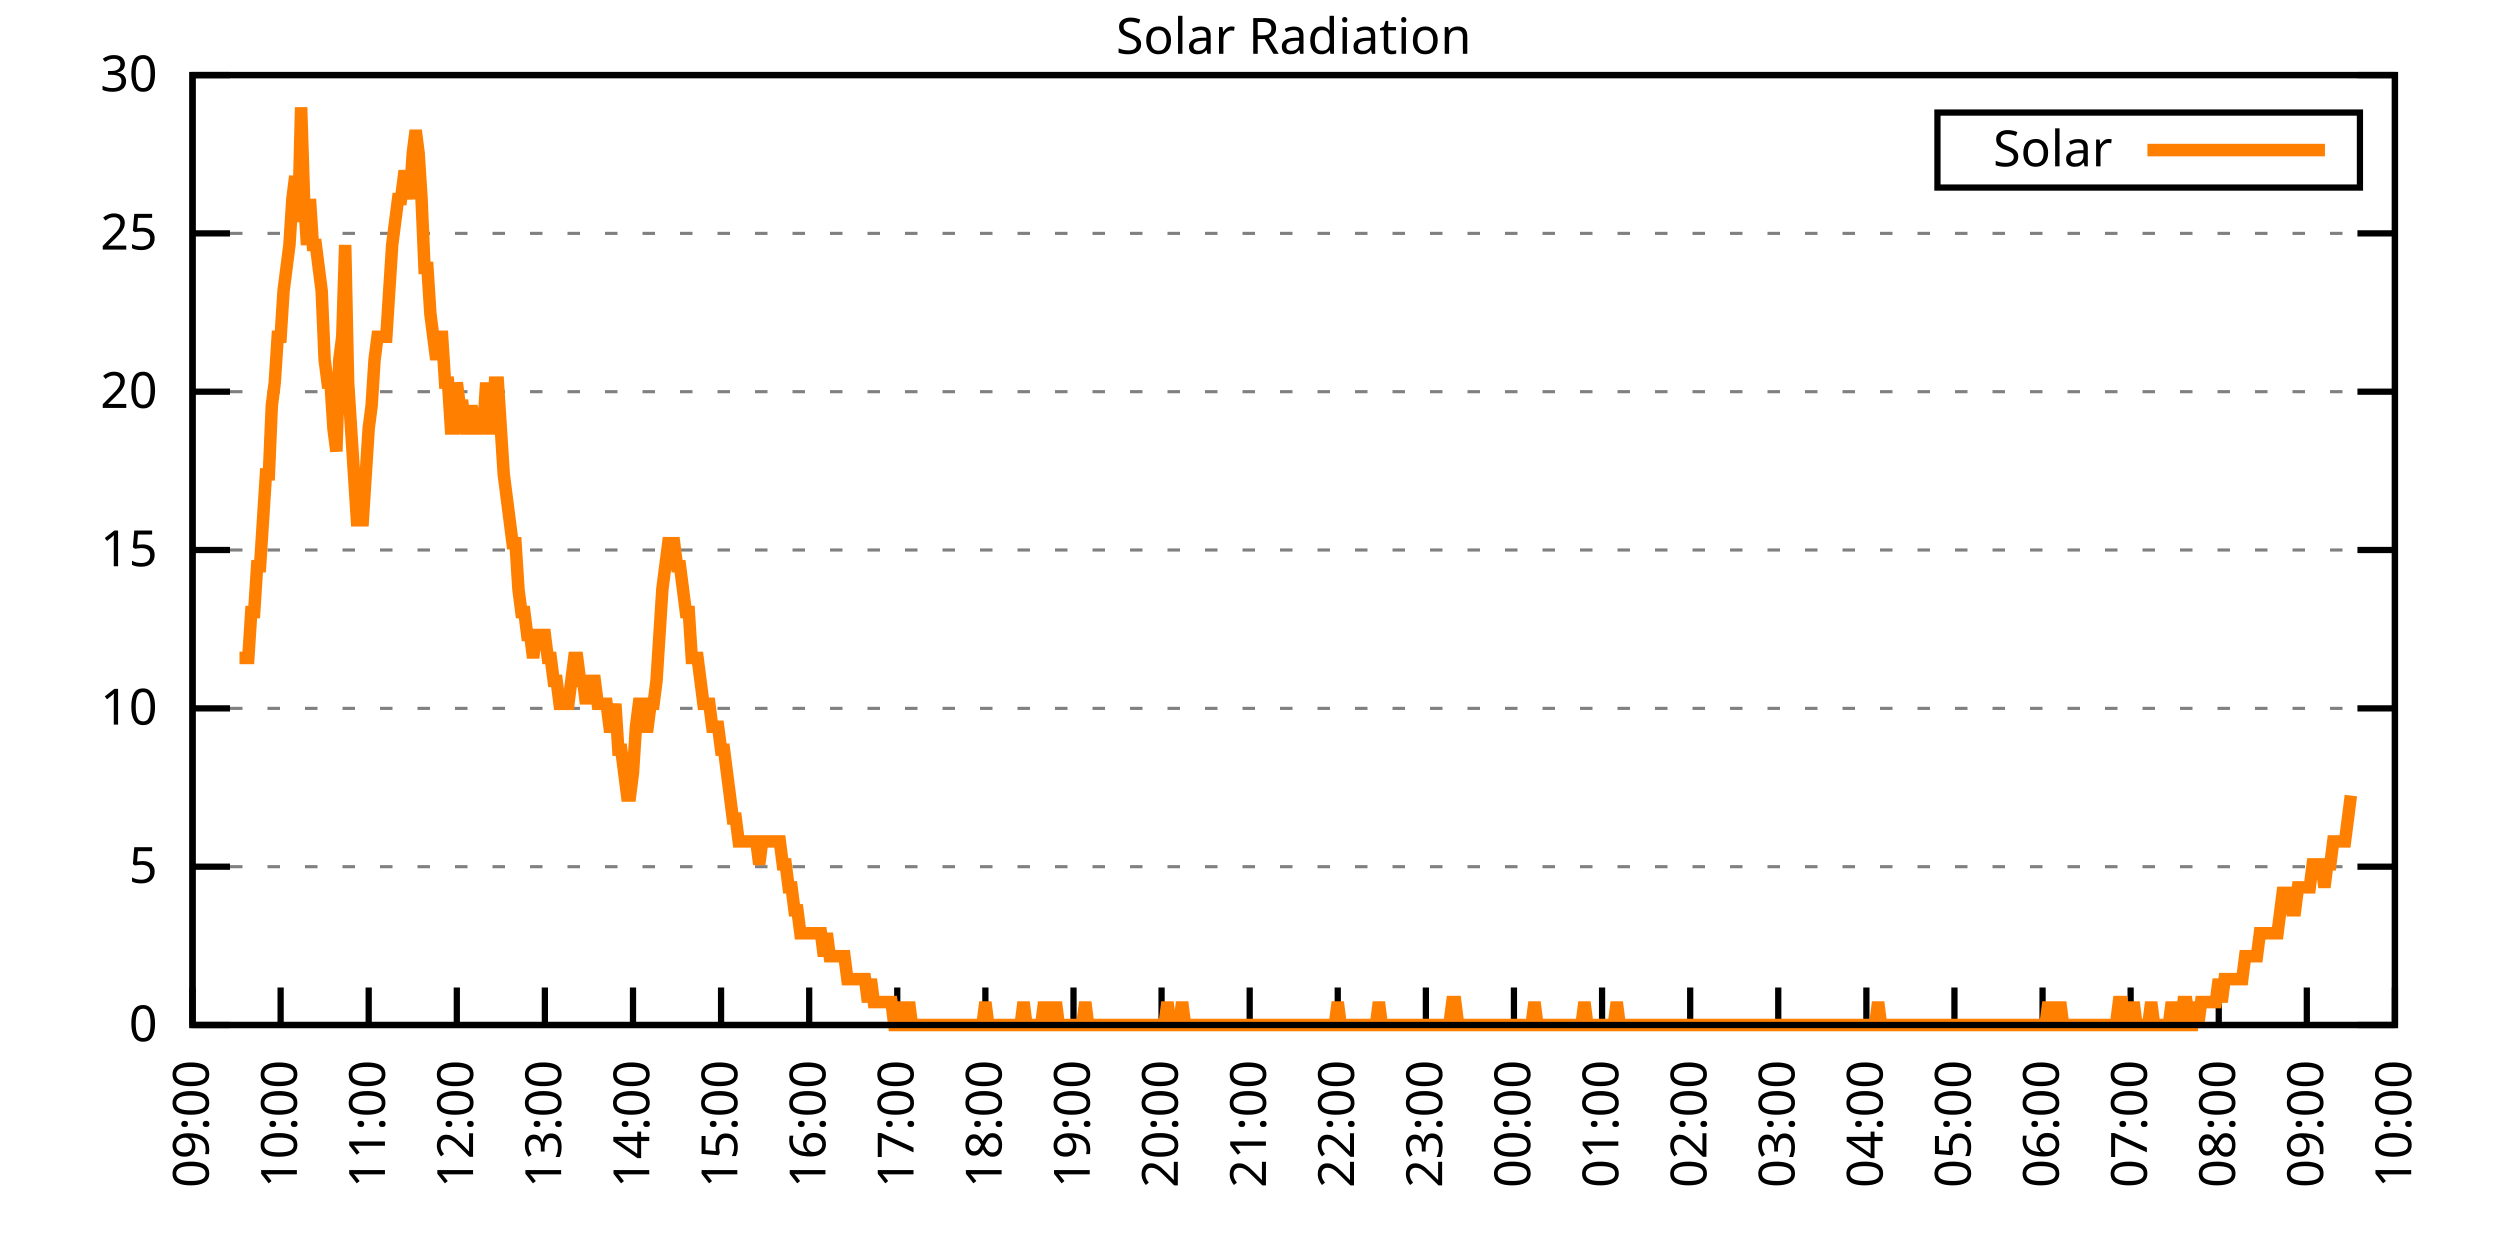
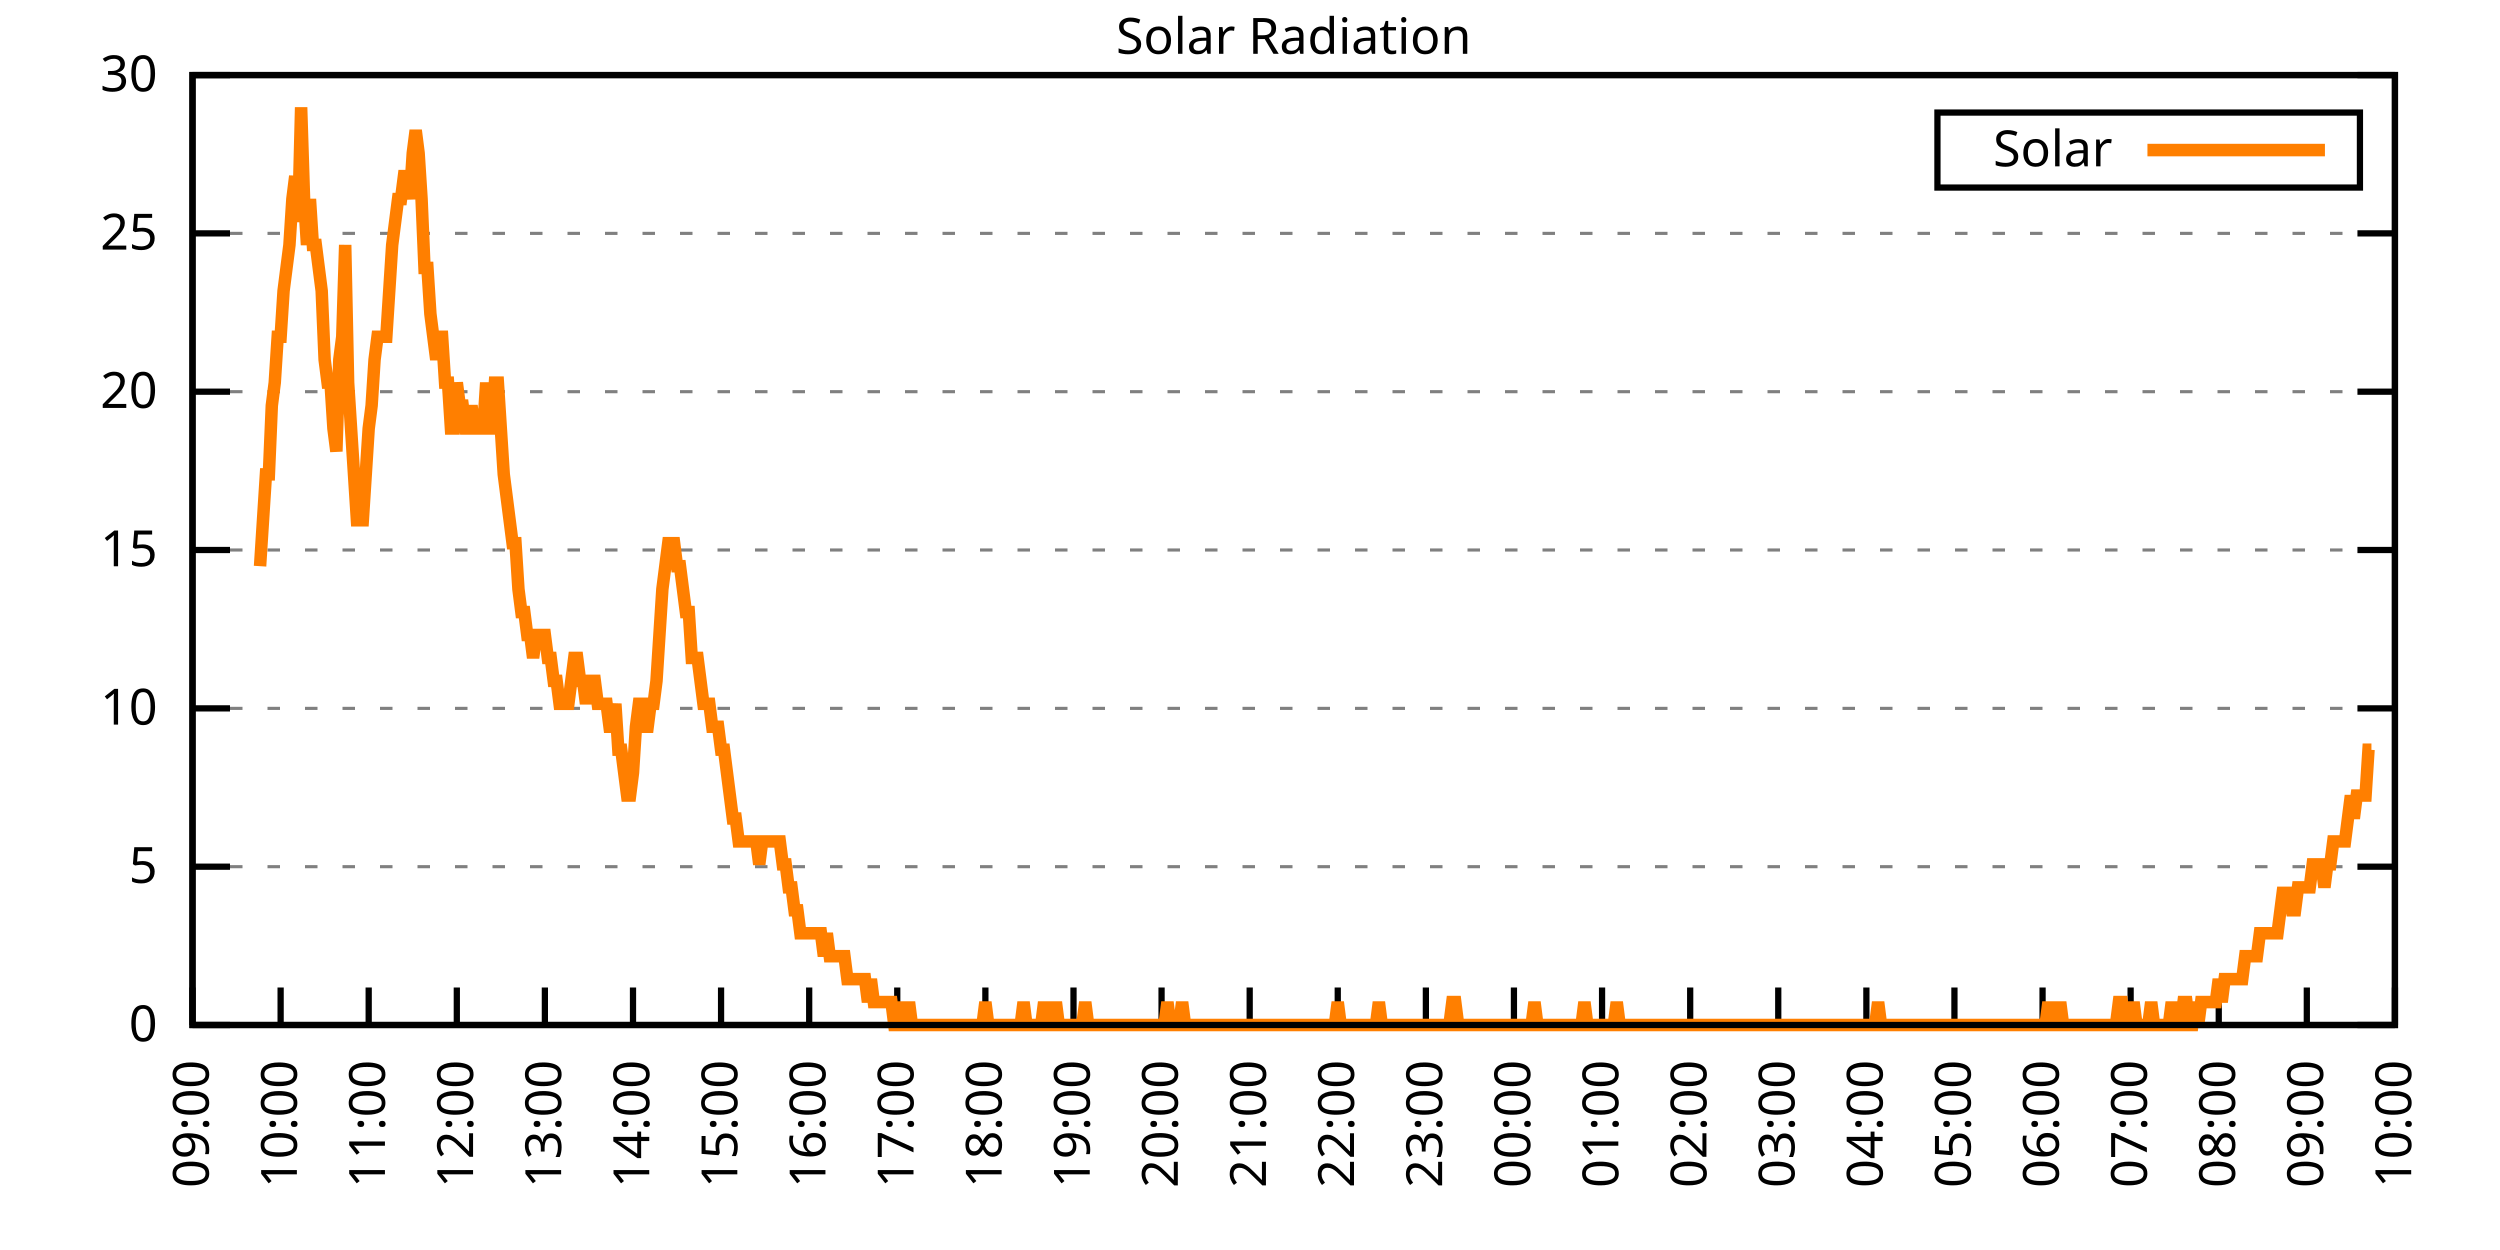
<svg xmlns="http://www.w3.org/2000/svg" xmlns:xlink="http://www.w3.org/1999/xlink" width="400" height="200" viewBox="0 0 400 200">
  <g id="gnuplot_canvas">
    <rect x="0" y="0" width="400" height="200" fill="none" />
    <defs>
      <circle id="gpDot" r="0.5" stroke-width="0.5" stroke="currentColor" />
      <path id="gpPt0" stroke-width="0.333" stroke="currentColor" d="M-1,0 h2 M0,-1 v2" />
      <path id="gpPt1" stroke-width="0.333" stroke="currentColor" d="M-1,-1 L1,1 M1,-1 L-1,1" />
      <path id="gpPt2" stroke-width="0.333" stroke="currentColor" d="M-1,0 L1,0 M0,-1 L0,1 M-1,-1 L1,1 M-1,1 L1,-1" />
      <rect id="gpPt3" stroke-width="0.333" stroke="currentColor" x="-1" y="-1" width="2" height="2" />
      <rect id="gpPt4" stroke-width="0.333" stroke="currentColor" fill="currentColor" x="-1" y="-1" width="2" height="2" />
      <circle id="gpPt5" stroke-width="0.333" stroke="currentColor" cx="0" cy="0" r="1" />
      <use xlink:href="#gpPt5" id="gpPt6" fill="currentColor" stroke="none" />
      <path id="gpPt7" stroke-width="0.333" stroke="currentColor" d="M0,-1.33 L-1.33,0.67 L1.33,0.67 z" />
      <use xlink:href="#gpPt7" id="gpPt8" fill="currentColor" stroke="none" />
      <use xlink:href="#gpPt7" id="gpPt9" stroke="currentColor" transform="rotate(180)" />
      <use xlink:href="#gpPt9" id="gpPt10" fill="currentColor" stroke="none" />
      <use xlink:href="#gpPt3" id="gpPt11" stroke="currentColor" transform="rotate(45)" />
      <use xlink:href="#gpPt11" id="gpPt12" fill="currentColor" stroke="none" />
      <path id="gpPt13" stroke-width="0.333" stroke="currentColor" d="M0,1.330 L1.265,0.411 L0.782,-1.067 L-0.782,-1.076 L-1.265,0.411 z" />
      <use xlink:href="#gpPt13" id="gpPt14" fill="currentColor" stroke="none" />
      <filter id="textbox" filterUnits="objectBoundingBox" x="0" y="0" height="1" width="1">
        <feFlood flood-color="white" flood-opacity="1" result="bgnd" />
        <feComposite in="SourceGraphic" in2="bgnd" operator="atop" />
      </filter>
      <filter id="greybox" filterUnits="objectBoundingBox" x="0" y="0" height="1" width="1">
        <feFlood flood-color="lightgrey" flood-opacity="1" result="grey" />
        <feComposite in="SourceGraphic" in2="grey" operator="atop" />
      </filter>
    </defs>
    <g fill="none" color="white" stroke="currentColor" stroke-width="1.00" stroke-linecap="butt" stroke-linejoin="miter">
</g>
    <g fill="none" color="black" stroke="currentColor" stroke-width="1.00" stroke-linecap="butt" stroke-linejoin="miter">
      <g stroke="none" shape-rendering="crispEdges">
        <polygon fill="rgb(255, 255, 255)" points="30.80,164.00 383.18,164.00 383.18,12.02 30.80,12.02 " />
      </g>
    </g>
    <g fill="none" color="black" stroke="currentColor" stroke-width="1.00" stroke-linecap="butt" stroke-linejoin="miter">
</g>
    <g fill="none" color="black" stroke="black" stroke-width="0.50" stroke-linecap="butt" stroke-linejoin="miter">
</g>
    <g fill="none" color="gray" stroke="currentColor" stroke-width="0.50" stroke-linecap="butt" stroke-linejoin="miter">
      <path stroke="gray" stroke-dasharray="2,4" class="gridline" d="M30.80,164.00 L383.19,164.00  " />
    </g>
    <g fill="none" color="gray" stroke="gray" stroke-width="1.00" stroke-linecap="butt" stroke-linejoin="miter">
</g>
    <g fill="none" color="black" stroke="currentColor" stroke-width="1.00" stroke-linecap="butt" stroke-linejoin="miter">
      <path stroke="black" d="M30.80,164.00 L36.80,164.00 M383.19,164.00 L377.19,164.00  " />
      <g transform="translate(25.20,166.60)" stroke="none" fill="black" font-family="Sans" font-size="8.00" text-anchor="end">
        <text>
          <tspan font-family="Sans"> 0</tspan>
        </text>
      </g>
    </g>
    <g fill="none" color="black" stroke="currentColor" stroke-width="1.00" stroke-linecap="butt" stroke-linejoin="miter">
</g>
    <g fill="none" color="black" stroke="black" stroke-width="0.50" stroke-linecap="butt" stroke-linejoin="miter">
</g>
    <g fill="none" color="gray" stroke="currentColor" stroke-width="0.50" stroke-linecap="butt" stroke-linejoin="miter">
      <path stroke="gray" stroke-dasharray="2,4" class="gridline" d="M30.80,138.67 L383.19,138.67  " />
    </g>
    <g fill="none" color="gray" stroke="gray" stroke-width="1.00" stroke-linecap="butt" stroke-linejoin="miter">
</g>
    <g fill="none" color="black" stroke="currentColor" stroke-width="1.00" stroke-linecap="butt" stroke-linejoin="miter">
      <path stroke="black" d="M30.80,138.67 L36.80,138.67 M383.19,138.67 L377.19,138.67  " />
      <g transform="translate(25.20,141.27)" stroke="none" fill="black" font-family="Sans" font-size="8.00" text-anchor="end">
        <text>
          <tspan font-family="Sans"> 5</tspan>
        </text>
      </g>
    </g>
    <g fill="none" color="black" stroke="currentColor" stroke-width="1.00" stroke-linecap="butt" stroke-linejoin="miter">
</g>
    <g fill="none" color="black" stroke="black" stroke-width="0.50" stroke-linecap="butt" stroke-linejoin="miter">
</g>
    <g fill="none" color="gray" stroke="currentColor" stroke-width="0.50" stroke-linecap="butt" stroke-linejoin="miter">
      <path stroke="gray" stroke-dasharray="2,4" class="gridline" d="M30.80,113.34 L383.19,113.34  " />
    </g>
    <g fill="none" color="gray" stroke="gray" stroke-width="1.00" stroke-linecap="butt" stroke-linejoin="miter">
</g>
    <g fill="none" color="black" stroke="currentColor" stroke-width="1.00" stroke-linecap="butt" stroke-linejoin="miter">
      <path stroke="black" d="M30.80,113.34 L36.80,113.34 M383.19,113.34 L377.19,113.34  " />
      <g transform="translate(25.20,115.94)" stroke="none" fill="black" font-family="Sans" font-size="8.00" text-anchor="end">
        <text>
          <tspan font-family="Sans"> 10</tspan>
        </text>
      </g>
    </g>
    <g fill="none" color="black" stroke="currentColor" stroke-width="1.00" stroke-linecap="butt" stroke-linejoin="miter">
</g>
    <g fill="none" color="black" stroke="black" stroke-width="0.50" stroke-linecap="butt" stroke-linejoin="miter">
</g>
    <g fill="none" color="gray" stroke="currentColor" stroke-width="0.50" stroke-linecap="butt" stroke-linejoin="miter">
      <path stroke="gray" stroke-dasharray="2,4" class="gridline" d="M30.80,88.00 L383.19,88.00  " />
    </g>
    <g fill="none" color="gray" stroke="gray" stroke-width="1.00" stroke-linecap="butt" stroke-linejoin="miter">
</g>
    <g fill="none" color="black" stroke="currentColor" stroke-width="1.00" stroke-linecap="butt" stroke-linejoin="miter">
      <path stroke="black" d="M30.80,88.00 L36.80,88.00 M383.19,88.00 L377.19,88.00  " />
      <g transform="translate(25.20,90.60)" stroke="none" fill="black" font-family="Sans" font-size="8.00" text-anchor="end">
        <text>
          <tspan font-family="Sans"> 15</tspan>
        </text>
      </g>
    </g>
    <g fill="none" color="black" stroke="currentColor" stroke-width="1.00" stroke-linecap="butt" stroke-linejoin="miter">
</g>
    <g fill="none" color="black" stroke="black" stroke-width="0.50" stroke-linecap="butt" stroke-linejoin="miter">
</g>
    <g fill="none" color="gray" stroke="currentColor" stroke-width="0.50" stroke-linecap="butt" stroke-linejoin="miter">
      <path stroke="gray" stroke-dasharray="2,4" class="gridline" d="M30.80,62.67 L383.19,62.67  " />
    </g>
    <g fill="none" color="gray" stroke="gray" stroke-width="1.00" stroke-linecap="butt" stroke-linejoin="miter">
</g>
    <g fill="none" color="black" stroke="currentColor" stroke-width="1.00" stroke-linecap="butt" stroke-linejoin="miter">
      <path stroke="black" d="M30.80,62.67 L36.80,62.67 M383.19,62.67 L377.19,62.67  " />
      <g transform="translate(25.20,65.27)" stroke="none" fill="black" font-family="Sans" font-size="8.00" text-anchor="end">
        <text>
          <tspan font-family="Sans"> 20</tspan>
        </text>
      </g>
    </g>
    <g fill="none" color="black" stroke="currentColor" stroke-width="1.00" stroke-linecap="butt" stroke-linejoin="miter">
</g>
    <g fill="none" color="black" stroke="black" stroke-width="0.50" stroke-linecap="butt" stroke-linejoin="miter">
</g>
    <g fill="none" color="gray" stroke="currentColor" stroke-width="0.50" stroke-linecap="butt" stroke-linejoin="miter">
      <path stroke="gray" stroke-dasharray="2,4" class="gridline" d="M30.80,37.34 L383.19,37.34  " />
    </g>
    <g fill="none" color="gray" stroke="gray" stroke-width="1.00" stroke-linecap="butt" stroke-linejoin="miter">
</g>
    <g fill="none" color="black" stroke="currentColor" stroke-width="1.00" stroke-linecap="butt" stroke-linejoin="miter">
      <path stroke="black" d="M30.80,37.34 L36.80,37.34 M383.19,37.34 L377.19,37.34  " />
      <g transform="translate(25.20,39.94)" stroke="none" fill="black" font-family="Sans" font-size="8.00" text-anchor="end">
        <text>
          <tspan font-family="Sans"> 25</tspan>
        </text>
      </g>
    </g>
    <g fill="none" color="black" stroke="currentColor" stroke-width="1.00" stroke-linecap="butt" stroke-linejoin="miter">
</g>
    <g fill="none" color="black" stroke="black" stroke-width="0.50" stroke-linecap="butt" stroke-linejoin="miter">
</g>
    <g fill="none" color="gray" stroke="currentColor" stroke-width="0.50" stroke-linecap="butt" stroke-linejoin="miter">
      <path stroke="gray" stroke-dasharray="2,4" class="gridline" d="M30.80,12.01 L383.19,12.01  " />
    </g>
    <g fill="none" color="gray" stroke="gray" stroke-width="1.00" stroke-linecap="butt" stroke-linejoin="miter">
</g>
    <g fill="none" color="black" stroke="currentColor" stroke-width="1.00" stroke-linecap="butt" stroke-linejoin="miter">
      <path stroke="black" d="M30.80,12.01 L36.80,12.01 M383.19,12.01 L377.19,12.01  " />
      <g transform="translate(25.20,14.61)" stroke="none" fill="black" font-family="Sans" font-size="8.00" text-anchor="end">
        <text>
          <tspan font-family="Sans"> 30</tspan>
        </text>
      </g>
    </g>
    <g fill="none" color="black" stroke="currentColor" stroke-width="1.00" stroke-linecap="butt" stroke-linejoin="miter">
      <path stroke="black" d="M30.80,164.00 L30.80,158.00  " />
      <g transform="translate(33.40,169.60) rotate(270.00)" stroke="none" fill="black" font-family="Sans" font-size="8.00" text-anchor="end">
        <text>
          <tspan font-family="Sans">09:00</tspan>
        </text>
      </g>
    </g>
    <g fill="none" color="black" stroke="currentColor" stroke-width="1.00" stroke-linecap="butt" stroke-linejoin="miter">
      <path stroke="black" d="M44.90,164.00 L44.90,158.00  " />
      <g transform="translate(47.50,169.60) rotate(270.00)" stroke="none" fill="black" font-family="Sans" font-size="8.00" text-anchor="end">
        <text>
          <tspan font-family="Sans">10:00</tspan>
        </text>
      </g>
    </g>
    <g fill="none" color="black" stroke="currentColor" stroke-width="1.00" stroke-linecap="butt" stroke-linejoin="miter">
      <path stroke="black" d="M58.99,164.00 L58.99,158.00  " />
      <g transform="translate(61.59,169.60) rotate(270.00)" stroke="none" fill="black" font-family="Sans" font-size="8.00" text-anchor="end">
        <text>
          <tspan font-family="Sans">11:00</tspan>
        </text>
      </g>
    </g>
    <g fill="none" color="black" stroke="currentColor" stroke-width="1.00" stroke-linecap="butt" stroke-linejoin="miter">
      <path stroke="black" d="M73.09,164.00 L73.09,158.00  " />
      <g transform="translate(75.69,169.60) rotate(270.00)" stroke="none" fill="black" font-family="Sans" font-size="8.00" text-anchor="end">
        <text>
          <tspan font-family="Sans">12:00</tspan>
        </text>
      </g>
    </g>
    <g fill="none" color="black" stroke="currentColor" stroke-width="1.00" stroke-linecap="butt" stroke-linejoin="miter">
      <path stroke="black" d="M87.18,164.00 L87.18,158.00  " />
      <g transform="translate(89.78,169.60) rotate(270.00)" stroke="none" fill="black" font-family="Sans" font-size="8.00" text-anchor="end">
        <text>
          <tspan font-family="Sans">13:00</tspan>
        </text>
      </g>
    </g>
    <g fill="none" color="black" stroke="currentColor" stroke-width="1.00" stroke-linecap="butt" stroke-linejoin="miter">
      <path stroke="black" d="M101.28,164.00 L101.28,158.00  " />
      <g transform="translate(103.88,169.60) rotate(270.00)" stroke="none" fill="black" font-family="Sans" font-size="8.00" text-anchor="end">
        <text>
          <tspan font-family="Sans">14:00</tspan>
        </text>
      </g>
    </g>
    <g fill="none" color="black" stroke="currentColor" stroke-width="1.00" stroke-linecap="butt" stroke-linejoin="miter">
      <path stroke="black" d="M115.37,164.00 L115.37,158.00  " />
      <g transform="translate(117.97,169.60) rotate(270.00)" stroke="none" fill="black" font-family="Sans" font-size="8.00" text-anchor="end">
        <text>
          <tspan font-family="Sans">15:00</tspan>
        </text>
      </g>
    </g>
    <g fill="none" color="black" stroke="currentColor" stroke-width="1.00" stroke-linecap="butt" stroke-linejoin="miter">
      <path stroke="black" d="M129.47,164.00 L129.47,158.00  " />
      <g transform="translate(132.07,169.60) rotate(270.00)" stroke="none" fill="black" font-family="Sans" font-size="8.00" text-anchor="end">
        <text>
          <tspan font-family="Sans">16:00</tspan>
        </text>
      </g>
    </g>
    <g fill="none" color="black" stroke="currentColor" stroke-width="1.00" stroke-linecap="butt" stroke-linejoin="miter">
      <path stroke="black" d="M143.56,164.00 L143.56,158.00  " />
      <g transform="translate(146.16,169.60) rotate(270.00)" stroke="none" fill="black" font-family="Sans" font-size="8.00" text-anchor="end">
        <text>
          <tspan font-family="Sans">17:00</tspan>
        </text>
      </g>
    </g>
    <g fill="none" color="black" stroke="currentColor" stroke-width="1.00" stroke-linecap="butt" stroke-linejoin="miter">
      <path stroke="black" d="M157.66,164.00 L157.66,158.00  " />
      <g transform="translate(160.26,169.60) rotate(270.00)" stroke="none" fill="black" font-family="Sans" font-size="8.00" text-anchor="end">
        <text>
          <tspan font-family="Sans">18:00</tspan>
        </text>
      </g>
    </g>
    <g fill="none" color="black" stroke="currentColor" stroke-width="1.00" stroke-linecap="butt" stroke-linejoin="miter">
      <path stroke="black" d="M171.76,164.00 L171.76,158.00  " />
      <g transform="translate(174.36,169.60) rotate(270.00)" stroke="none" fill="black" font-family="Sans" font-size="8.00" text-anchor="end">
        <text>
          <tspan font-family="Sans">19:00</tspan>
        </text>
      </g>
    </g>
    <g fill="none" color="black" stroke="currentColor" stroke-width="1.00" stroke-linecap="butt" stroke-linejoin="miter">
      <path stroke="black" d="M185.85,164.00 L185.85,158.00  " />
      <g transform="translate(188.45,169.60) rotate(270.00)" stroke="none" fill="black" font-family="Sans" font-size="8.00" text-anchor="end">
        <text>
          <tspan font-family="Sans">20:00</tspan>
        </text>
      </g>
    </g>
    <g fill="none" color="black" stroke="currentColor" stroke-width="1.00" stroke-linecap="butt" stroke-linejoin="miter">
      <path stroke="black" d="M199.95,164.00 L199.95,158.00  " />
      <g transform="translate(202.55,169.60) rotate(270.00)" stroke="none" fill="black" font-family="Sans" font-size="8.00" text-anchor="end">
        <text>
          <tspan font-family="Sans">21:00</tspan>
        </text>
      </g>
    </g>
    <g fill="none" color="black" stroke="currentColor" stroke-width="1.00" stroke-linecap="butt" stroke-linejoin="miter">
      <path stroke="black" d="M214.04,164.00 L214.04,158.00  " />
      <g transform="translate(216.64,169.60) rotate(270.00)" stroke="none" fill="black" font-family="Sans" font-size="8.00" text-anchor="end">
        <text>
          <tspan font-family="Sans">22:00</tspan>
        </text>
      </g>
    </g>
    <g fill="none" color="black" stroke="currentColor" stroke-width="1.00" stroke-linecap="butt" stroke-linejoin="miter">
      <path stroke="black" d="M228.14,164.00 L228.14,158.00  " />
      <g transform="translate(230.74,169.60) rotate(270.00)" stroke="none" fill="black" font-family="Sans" font-size="8.00" text-anchor="end">
        <text>
          <tspan font-family="Sans">23:00</tspan>
        </text>
      </g>
    </g>
    <g fill="none" color="black" stroke="currentColor" stroke-width="1.00" stroke-linecap="butt" stroke-linejoin="miter">
      <path stroke="black" d="M242.23,164.00 L242.23,158.00  " />
      <g transform="translate(244.83,169.60) rotate(270.00)" stroke="none" fill="black" font-family="Sans" font-size="8.00" text-anchor="end">
        <text>
          <tspan font-family="Sans">00:00</tspan>
        </text>
      </g>
    </g>
    <g fill="none" color="black" stroke="currentColor" stroke-width="1.00" stroke-linecap="butt" stroke-linejoin="miter">
      <path stroke="black" d="M256.33,164.00 L256.33,158.00  " />
      <g transform="translate(258.93,169.60) rotate(270.00)" stroke="none" fill="black" font-family="Sans" font-size="8.00" text-anchor="end">
        <text>
          <tspan font-family="Sans">01:00</tspan>
        </text>
      </g>
    </g>
    <g fill="none" color="black" stroke="currentColor" stroke-width="1.00" stroke-linecap="butt" stroke-linejoin="miter">
      <path stroke="black" d="M270.43,164.00 L270.43,158.00  " />
      <g transform="translate(273.03,169.60) rotate(270.00)" stroke="none" fill="black" font-family="Sans" font-size="8.00" text-anchor="end">
        <text>
          <tspan font-family="Sans">02:00</tspan>
        </text>
      </g>
    </g>
    <g fill="none" color="black" stroke="currentColor" stroke-width="1.00" stroke-linecap="butt" stroke-linejoin="miter">
      <path stroke="black" d="M284.52,164.00 L284.52,158.00  " />
      <g transform="translate(287.12,169.60) rotate(270.00)" stroke="none" fill="black" font-family="Sans" font-size="8.00" text-anchor="end">
        <text>
          <tspan font-family="Sans">03:00</tspan>
        </text>
      </g>
    </g>
    <g fill="none" color="black" stroke="currentColor" stroke-width="1.00" stroke-linecap="butt" stroke-linejoin="miter">
      <path stroke="black" d="M298.62,164.00 L298.62,158.00  " />
      <g transform="translate(301.22,169.60) rotate(270.00)" stroke="none" fill="black" font-family="Sans" font-size="8.00" text-anchor="end">
        <text>
          <tspan font-family="Sans">04:00</tspan>
        </text>
      </g>
    </g>
    <g fill="none" color="black" stroke="currentColor" stroke-width="1.00" stroke-linecap="butt" stroke-linejoin="miter">
      <path stroke="black" d="M312.71,164.00 L312.71,158.00  " />
      <g transform="translate(315.31,169.60) rotate(270.00)" stroke="none" fill="black" font-family="Sans" font-size="8.00" text-anchor="end">
        <text>
          <tspan font-family="Sans">05:00</tspan>
        </text>
      </g>
    </g>
    <g fill="none" color="black" stroke="currentColor" stroke-width="1.00" stroke-linecap="butt" stroke-linejoin="miter">
      <path stroke="black" d="M326.81,164.00 L326.81,158.00  " />
      <g transform="translate(329.41,169.60) rotate(270.00)" stroke="none" fill="black" font-family="Sans" font-size="8.00" text-anchor="end">
        <text>
          <tspan font-family="Sans">06:00</tspan>
        </text>
      </g>
    </g>
    <g fill="none" color="black" stroke="currentColor" stroke-width="1.00" stroke-linecap="butt" stroke-linejoin="miter">
      <path stroke="black" d="M340.90,164.00 L340.90,158.00  " />
      <g transform="translate(343.50,169.60) rotate(270.00)" stroke="none" fill="black" font-family="Sans" font-size="8.00" text-anchor="end">
        <text>
          <tspan font-family="Sans">07:00</tspan>
        </text>
      </g>
    </g>
    <g fill="none" color="black" stroke="currentColor" stroke-width="1.00" stroke-linecap="butt" stroke-linejoin="miter">
      <path stroke="black" d="M355.00,164.00 L355.00,158.00  " />
      <g transform="translate(357.60,169.60) rotate(270.00)" stroke="none" fill="black" font-family="Sans" font-size="8.00" text-anchor="end">
        <text>
          <tspan font-family="Sans">08:00</tspan>
        </text>
      </g>
    </g>
    <g fill="none" color="black" stroke="currentColor" stroke-width="1.00" stroke-linecap="butt" stroke-linejoin="miter">
      <path stroke="black" d="M369.09,164.00 L369.09,158.00  " />
      <g transform="translate(371.69,169.60) rotate(270.00)" stroke="none" fill="black" font-family="Sans" font-size="8.00" text-anchor="end">
        <text>
          <tspan font-family="Sans">09:00</tspan>
        </text>
      </g>
    </g>
    <g fill="none" color="black" stroke="currentColor" stroke-width="1.00" stroke-linecap="butt" stroke-linejoin="miter">
      <path stroke="black" d="M383.19,164.00 L383.19,158.00  " />
      <g transform="translate(385.79,169.60) rotate(270.00)" stroke="none" fill="black" font-family="Sans" font-size="8.00" text-anchor="end">
        <text>
          <tspan font-family="Sans">10:00</tspan>
        </text>
      </g>
    </g>
    <g fill="none" color="black" stroke="currentColor" stroke-width="1.00" stroke-linecap="butt" stroke-linejoin="miter">
</g>
    <g fill="none" color="black" stroke="currentColor" stroke-width="1.00" stroke-linecap="butt" stroke-linejoin="miter">
      <path stroke="black" d="M30.80,12.01 L30.80,164.00 L383.19,164.00 L383.19,12.01 L30.80,12.01 Z  " />
    </g>
    <g fill="none" color="black" stroke="currentColor" stroke-width="1.00" stroke-linecap="butt" stroke-linejoin="miter">
</g>
    <g fill="none" color="black" stroke="currentColor" stroke-width="1.00" stroke-linecap="butt" stroke-linejoin="miter">
      <path stroke="black" d="M309.99,30.01 L309.99,18.01 L377.59,18.01 L377.59,30.01 L309.99,30.01 Z  " />
    </g>
    <g id="Solar_Radiation_plot_1">
      <g fill="none" color="white" stroke="black" stroke-width="2.00" stroke-linecap="butt" stroke-linejoin="miter">
</g>
      <g fill="none" color="black" stroke="currentColor" stroke-width="2.00" stroke-linecap="butt" stroke-linejoin="miter">
        <g transform="translate(337.99,26.61)" stroke="none" fill="black" font-family="Sans" font-size="8.00" text-anchor="end">
          <text>
            <tspan font-family="Sans">Solar</tspan>
          </text>
        </g>
      </g>
      <g fill="none" color="black" stroke="currentColor" stroke-width="2.00" stroke-linecap="butt" stroke-linejoin="miter">
-         <path stroke="rgb(255, 127,   0)" d="M343.59,24.01 L371.99,24.01 M38.32,105.27 L38.79,105.27 L39.26,105.27 L39.73,105.27 L40.20,97.93 L40.67,97.93   L41.14,90.59 L41.61,90.59 L42.08,83.24 L42.55,75.90 L43.02,75.90 L43.49,64.89 L43.96,61.22 L44.43,53.88   L44.90,53.88 L45.37,46.54 L45.84,42.87 L46.31,39.19 L46.78,31.85 L47.24,28.18 L47.71,35.52 L48.18,17.17   L48.65,31.85 L49.12,39.19 L49.59,31.85 L50.06,39.19 L50.53,39.19 L51.00,42.87 L51.47,46.54 L51.94,57.55   L52.41,61.22 L52.88,61.22 L53.35,68.56 L53.82,72.23 L54.29,57.55 L54.76,53.88 L55.23,39.19 L55.70,61.22   L56.17,68.56 L56.64,75.90 L57.11,83.24 L57.58,83.24 L58.05,83.24 L58.52,75.90 L58.99,68.56 L59.46,64.89   L59.93,57.55 L60.40,53.88 L60.87,53.88 L61.34,53.88 L61.81,53.88 L62.28,46.54 L62.75,39.19 L63.22,35.52   L63.69,31.85 L64.16,31.85 L64.63,28.18 L65.10,28.18 L65.57,31.85 L66.04,24.51 L66.51,20.84 L66.98,24.51   L67.45,31.85 L67.92,42.87 L68.39,42.87 L68.86,50.21 L69.33,53.88 L69.80,57.55 L70.27,53.88 L70.74,53.88   L71.21,61.22 L71.68,61.22 L72.15,68.56 L72.62,68.56 L73.09,61.22 L73.56,64.89 L74.03,64.89 L74.50,68.56   L74.97,68.56 L75.44,64.89 L75.91,68.56 L76.38,68.56 L76.85,68.56 L77.32,68.56 L77.79,61.22 L78.26,68.56   L78.73,68.56 L79.19,61.22 L79.66,61.22 L80.13,68.56 L80.60,75.90 L81.07,79.57 L81.54,83.24 L82.01,86.91   L82.48,86.91 L82.95,94.26 L83.42,97.93 L83.89,97.93 L84.36,101.60 L84.83,101.60 L85.30,105.27 L85.77,101.60   L86.24,101.60 L86.71,101.60 L87.18,101.60 L87.65,105.27 L88.12,105.27 L88.59,108.94 L89.06,108.94 L89.53,112.61   L90.00,112.61 L90.47,112.61 L90.94,112.61 L91.41,108.94 L91.88,105.27 L92.35,105.27 L92.82,108.94 L93.29,108.94   L93.76,112.61 L94.23,108.94 L94.70,108.94 L95.17,108.94 L95.64,112.61 L96.11,112.61 L96.58,112.61 L97.05,112.61   L97.52,116.28 L97.99,116.28 L98.46,112.61 L98.93,119.95 L99.40,119.95 L99.87,123.62 L100.34,127.29 L100.81,127.29   L101.28,123.62 L101.75,116.28 L102.22,112.61 L102.69,112.61 L103.16,116.28 L103.63,116.28 L104.10,112.61 L104.57,112.61   L105.04,108.94 L105.51,101.60 L105.98,94.26 L106.45,90.59 L106.92,86.91 L107.39,86.91 L107.86,86.91 L108.33,90.59   L108.80,90.59 L109.27,94.26 L109.74,97.93 L110.21,97.93 L110.68,105.27 L111.14,105.27 L111.61,105.27 L112.08,108.94   L112.55,112.61 L113.02,112.61 L113.49,112.61 L113.96,116.28 L114.43,116.28 L114.90,116.28 L115.37,119.95 L115.84,119.95   L116.31,123.62 L116.78,127.29 L117.25,130.96 L117.72,130.96 L118.19,134.63 L118.66,134.63 L119.13,134.63 L119.60,134.63   L120.07,134.63 L120.54,134.63 L121.01,134.63 L121.48,138.30 L121.95,134.63 L122.42,134.63 L122.89,134.63 L123.36,134.63   L123.83,134.63 L124.30,134.63 L124.77,134.63 L125.24,138.30 L125.71,138.30 L126.18,141.98 L126.65,141.98 L127.12,145.65   L127.59,145.65 L128.06,149.32 L128.53,149.32 L129.00,149.32 L129.47,149.32 L129.94,149.32 L130.41,149.32 L130.88,149.32   L131.35,149.32 L131.82,152.99 L132.29,149.32 L132.76,152.99 L133.23,152.99 L133.70,152.99 L134.17,152.99 L134.64,152.99   L135.11,152.99 L135.58,156.66 L136.05,156.66 L136.52,156.66 L136.99,156.66 L137.46,156.66 L137.93,156.66 L138.40,156.66   L138.87,160.33 L139.34,156.66 L139.81,160.33 L140.28,160.33 L140.75,160.33 L141.22,160.33 L141.69,160.33 L142.16,160.33   L142.63,160.33 L143.09,164.00 L143.56,164.00 L144.03,160.33 L144.50,164.00 L144.97,164.00 L145.44,160.33 L145.91,164.00   L146.38,164.00 L146.85,164.00 L147.32,164.00 L147.79,164.00 L148.26,164.00 L148.73,164.00 L149.20,164.00 L149.67,164.00   L150.14,164.00 L150.61,164.00 L151.08,164.00 L151.55,164.00 L152.02,164.00 L152.49,164.00 L152.96,164.00 L153.43,164.00   L153.90,164.00 L154.37,164.00 L154.84,164.00 L155.31,164.00 L155.78,164.00 L156.25,164.00 L156.72,164.00 L157.19,164.00   L157.66,160.33 L158.13,164.00 L158.60,164.00 L159.07,164.00 L159.54,164.00 L160.01,164.00 L160.48,164.00 L160.95,164.00   L161.42,164.00 L161.89,164.00 L162.36,164.00 L162.83,164.00 L163.30,164.00 L163.77,160.33 L164.24,164.00 L164.71,164.00   L165.18,164.00 L165.65,164.00 L166.12,164.00 L166.59,164.00 L167.06,160.33 L167.53,164.00 L168.00,164.00 L168.47,164.00   L168.94,160.33 L169.41,164.00 L169.88,164.00 L170.35,164.00 L170.82,164.00 L171.29,164.00 L171.76,164.00 L172.23,164.00   L172.70,164.00 L173.17,164.00 L173.64,160.33 L174.11,164.00 L174.58,164.00 L175.04,164.00 L175.51,164.00 L175.98,164.00   L176.45,164.00 L176.92,164.00 L177.39,164.00 L177.86,164.00 L178.33,164.00 L178.80,164.00 L179.27,164.00 L179.74,164.00   L180.21,164.00 L180.68,164.00 L181.15,164.00 L181.62,164.00 L182.09,164.00 L182.56,164.00 L183.03,164.00 L183.50,164.00   L183.97,164.00 L184.44,164.00 L184.91,164.00 L185.38,164.00 L185.85,164.00 L186.32,164.00 L186.79,160.33 L187.26,164.00   L187.73,164.00 L188.20,164.00 L188.67,164.00 L189.14,160.33 L189.61,164.00 L190.08,164.00 L190.55,164.00 L191.02,164.00   L191.49,164.00 L191.96,164.00 L192.43,164.00 L192.90,164.00 L193.37,164.00 L193.84,164.00 L194.31,164.00 L194.78,164.00   L195.25,164.00 L195.72,164.00 L196.19,164.00 L196.66,164.00 L197.13,164.00 L197.60,164.00 L198.07,164.00 L198.54,164.00   L199.01,164.00 L199.48,164.00 L199.95,164.00 L200.42,164.00 L200.89,164.00 L201.36,164.00 L201.83,164.00 L202.30,164.00   L202.77,164.00 L203.24,164.00 L203.71,164.00 L204.18,164.00 L204.65,164.00 L205.12,164.00 L205.59,164.00 L206.06,164.00   L206.53,164.00 L207.00,164.00 L207.46,164.00 L207.93,164.00 L208.40,164.00 L208.87,164.00 L209.34,164.00 L209.81,164.00   L210.28,164.00 L210.75,164.00 L211.22,164.00 L211.69,164.00 L212.16,164.00 L212.63,164.00 L213.10,164.00 L213.57,164.00   L214.04,160.33 L214.51,164.00 L214.98,164.00 L215.45,164.00 L215.92,164.00 L216.39,164.00 L216.86,164.00 L217.33,164.00   L217.80,164.00 L218.27,164.00 L218.74,164.00 L219.21,164.00 L219.68,164.00 L220.15,164.00 L220.62,160.33 L221.09,164.00   L221.56,164.00 L222.03,164.00 L222.50,164.00 L222.97,164.00 L223.44,164.00 L223.91,164.00 L224.38,164.00 L224.85,164.00   L225.32,164.00 L225.79,164.00 L226.26,164.00 L226.73,164.00 L227.20,164.00 L227.67,164.00 L228.14,164.00 L228.61,164.00   L229.08,164.00 L229.55,164.00 L230.02,164.00 L230.49,164.00 L230.96,164.00 L231.43,164.00 L231.90,164.00 L232.37,160.33   L232.84,160.33 L233.31,164.00 L233.78,164.00 L234.25,164.00 L234.72,164.00 L235.19,164.00 L235.66,164.00 L236.13,164.00   L236.60,164.00 L237.07,164.00 L237.54,164.00 L238.01,164.00 L238.48,164.00 L238.95,164.00 L239.41,164.00 L239.88,164.00   L240.35,164.00 L240.82,164.00 L241.29,164.00 L241.76,164.00 L242.23,164.00 L242.70,164.00 L243.17,164.00 L243.64,164.00   L244.11,164.00 L244.58,164.00 L245.05,164.00 L245.52,160.33 L245.99,164.00 L246.46,164.00 L246.93,164.00 L247.40,164.00   L247.87,164.00 L248.34,164.00 L248.81,164.00 L249.28,164.00 L249.75,164.00 L250.22,164.00 L250.69,164.00 L251.16,164.00   L251.63,164.00 L252.10,164.00 L252.57,164.00 L253.04,164.00 L253.51,160.33 L253.98,164.00 L254.45,164.00 L254.92,164.00   L255.39,164.00 L255.86,164.00 L256.33,164.00 L256.80,164.00 L257.27,164.00 L257.74,164.00 L258.21,164.00 L258.68,160.33   L259.15,164.00 L259.62,164.00 L260.09,164.00 L260.56,164.00 L261.03,164.00 L261.50,164.00 L261.97,164.00 L262.44,164.00   L262.91,164.00 L263.38,164.00 L263.85,164.00 L264.32,164.00 L264.79,164.00 L265.26,164.00 L265.73,164.00 L266.20,164.00   L266.67,164.00 L267.14,164.00 L267.61,164.00 L268.08,164.00 L268.55,164.00 L269.02,164.00 L269.49,164.00 L269.96,164.00   L270.43,164.00 L270.90,164.00 L271.36,164.00 L271.83,164.00 L272.30,164.00 L272.77,164.00 L273.24,164.00 L273.71,164.00   L274.18,164.00 L274.65,164.00 L275.12,164.00 L275.59,164.00 L276.06,164.00 L276.53,164.00 L277.00,164.00 L277.47,164.00   L277.94,164.00 L278.41,164.00 L278.88,164.00 L279.35,164.00 L279.82,164.00 L280.29,164.00 L280.76,164.00 L281.23,164.00   L281.70,164.00 L282.17,164.00 L282.64,164.00 L283.11,164.00 L283.58,164.00 L284.05,164.00 L284.52,164.00 L284.99,164.00   L285.46,164.00 L285.93,164.00 L286.40,164.00 L286.87,164.00 L287.34,164.00 L287.81,164.00 L288.28,164.00 L288.75,164.00   L289.22,164.00 L289.69,164.00 L290.16,164.00 L290.63,164.00 L291.10,164.00 L291.57,164.00 L292.04,164.00 L292.51,164.00   L292.98,164.00 L293.45,164.00 L293.92,164.00 L294.39,164.00 L294.86,164.00 L295.33,164.00 L295.80,164.00 L296.27,164.00   L296.74,164.00 L297.21,164.00 L297.68,164.00 L298.15,164.00 L298.62,164.00 L299.09,164.00 L299.56,164.00 L300.03,164.00   L300.50,160.33 L300.97,164.00 L301.44,164.00 L301.91,164.00 L302.38,164.00 L302.85,164.00 L303.31,164.00 L303.78,164.00   L304.25,164.00 L304.72,164.00 L305.19,164.00 L305.66,164.00 L306.13,164.00 L306.60,164.00 L307.07,164.00 L307.54,164.00   L308.01,164.00 L308.48,164.00 L308.95,164.00 L309.42,164.00 L309.89,164.00 L310.36,164.00 L310.83,164.00 L311.30,164.00   L311.77,164.00 L312.24,164.00 L312.71,164.00 L313.18,164.00 L313.65,164.00 L314.12,164.00 L314.59,164.00 L315.06,164.00   L315.53,164.00 L316.00,164.00 L316.47,164.00 L316.94,164.00 L317.41,164.00 L317.88,164.00 L318.35,164.00 L318.82,164.00   L319.29,164.00 L319.76,164.00 L320.23,164.00 L320.70,164.00 L321.17,164.00 L321.64,164.00 L322.11,164.00 L322.58,164.00   L323.05,164.00 L323.52,164.00 L323.99,164.00 L324.46,164.00 L324.93,164.00 L325.40,164.00 L325.87,164.00 L326.34,164.00   L326.81,164.00 L327.28,164.00 L327.75,160.33 L328.22,164.00 L328.69,164.00 L329.16,164.00 L329.63,160.33 L330.10,164.00   L330.57,164.00 L331.04,164.00 L331.51,164.00 L331.98,164.00 L332.45,164.00 L332.92,164.00 L333.39,164.00 L333.86,164.00   L334.33,164.00 L334.80,164.00 L335.26,164.00 L335.73,164.00 L336.20,164.00 L336.67,164.00 L337.14,164.00 L337.61,164.00   L338.08,164.00 L338.55,164.00 L339.02,160.33 L339.49,160.33 L339.96,164.00 L340.43,164.00 L340.90,164.00 L341.37,160.33   L341.84,164.00 L342.31,164.00 L342.78,164.00 L343.25,164.00 L343.72,164.00 L344.19,160.33 L344.66,164.00 L345.13,164.00   L345.60,164.00 L346.07,164.00 L346.54,164.00 L347.01,164.00 L347.48,160.33 L347.95,164.00 L348.42,164.00 L348.89,164.00   L349.36,160.33 L349.83,160.33 L350.30,164.00 L350.77,164.00 L351.24,160.33 L351.71,164.00 L352.18,160.33 L352.65,160.33   L353.12,160.33 L353.59,160.33 L354.06,160.33 L354.53,160.33 L355.00,156.66 L355.47,160.33 L355.94,156.66 L356.41,156.66   L356.88,156.66 L357.35,156.66 L357.82,156.66 L358.29,156.66 L358.76,156.66 L359.23,152.99 L359.70,152.99 L360.17,152.99   L360.64,152.99 L361.11,152.99 L361.58,149.32 L362.05,149.32 L362.52,149.32 L362.99,149.32 L363.46,149.32 L363.93,149.32   L364.40,149.32 L364.87,145.65 L365.34,141.98 L365.81,145.65 L366.28,141.98 L366.75,145.65 L367.21,145.65 L367.68,141.98   L368.15,141.98 L368.62,141.98 L369.09,141.98 L369.56,141.98 L370.03,138.30 L370.50,138.30 L370.97,138.30 L371.44,138.30   L371.91,141.98 L372.38,138.30 L372.85,138.30 L373.32,134.63 L373.79,134.63 L374.26,134.63 L374.73,134.63 L375.20,134.63   L375.67,130.96 L376.14,127.29  " />
+         <path stroke="rgb(255, 127,   0)" d="M343.59,24.01 L371.99,24.01 M41.61,90.59 L42.08,83.24 L42.55,75.90 L43.02,75.90 L43.49,64.89 L43.96,61.22   L44.43,53.88 L44.90,53.88 L45.37,46.54 L45.84,42.87 L46.31,39.19 L46.78,31.85 L47.24,28.18 L47.71,35.52   L48.18,17.17 L48.65,31.85 L49.12,39.19 L49.59,31.85 L50.06,39.19 L50.53,39.19 L51.00,42.87 L51.47,46.54   L51.94,57.55 L52.41,61.22 L52.88,61.22 L53.35,68.56 L53.82,72.23 L54.29,57.55 L54.76,53.88 L55.23,39.19   L55.70,61.22 L56.17,68.56 L56.64,75.90 L57.11,83.24 L57.58,83.24 L58.05,83.24 L58.52,75.90 L58.99,68.56   L59.46,64.89 L59.93,57.55 L60.40,53.88 L60.87,53.88 L61.34,53.88 L61.81,53.88 L62.28,46.54 L62.75,39.19   L63.22,35.52 L63.69,31.85 L64.16,31.85 L64.63,28.18 L65.10,28.18 L65.57,31.85 L66.04,24.51 L66.51,20.84   L66.98,24.51 L67.45,31.85 L67.92,42.87 L68.39,42.87 L68.86,50.21 L69.33,53.88 L69.80,57.55 L70.27,53.88   L70.74,53.88 L71.21,61.22 L71.68,61.22 L72.15,68.56 L72.62,68.56 L73.09,61.22 L73.56,64.89 L74.03,64.89   L74.50,68.56 L74.97,68.56 L75.44,64.89 L75.91,68.56 L76.38,68.56 L76.85,68.56 L77.32,68.56 L77.79,61.22   L78.26,68.56 L78.73,68.56 L79.19,61.22 L79.66,61.22 L80.13,68.56 L80.60,75.90 L81.07,79.57 L81.54,83.24   L82.01,86.91 L82.48,86.91 L82.95,94.26 L83.42,97.93 L83.89,97.93 L84.36,101.60 L84.83,101.60 L85.30,105.27   L85.77,101.60 L86.24,101.60 L86.71,101.60 L87.18,101.60 L87.65,105.27 L88.12,105.27 L88.59,108.94 L89.06,108.94   L89.53,112.61 L90.00,112.61 L90.47,112.61 L90.94,112.61 L91.41,108.94 L91.88,105.27 L92.35,105.27 L92.82,108.94   L93.29,108.94 L93.76,112.61 L94.23,108.94 L94.70,108.94 L95.17,108.94 L95.64,112.61 L96.11,112.61 L96.58,112.61   L97.05,112.61 L97.52,116.28 L97.99,116.28 L98.46,112.61 L98.93,119.95 L99.40,119.95 L99.87,123.62 L100.34,127.29   L100.81,127.29 L101.28,123.62 L101.75,116.28 L102.22,112.61 L102.69,112.61 L103.16,116.28 L103.63,116.28 L104.10,112.61   L104.57,112.61 L105.04,108.94 L105.51,101.60 L105.98,94.26 L106.45,90.59 L106.92,86.91 L107.39,86.91 L107.86,86.91   L108.33,90.59 L108.80,90.59 L109.27,94.26 L109.74,97.93 L110.21,97.93 L110.68,105.27 L111.14,105.27 L111.61,105.27   L112.08,108.94 L112.55,112.61 L113.02,112.61 L113.49,112.61 L113.96,116.28 L114.43,116.28 L114.90,116.28 L115.37,119.95   L115.84,119.95 L116.31,123.62 L116.78,127.29 L117.25,130.96 L117.72,130.96 L118.19,134.63 L118.66,134.63 L119.13,134.63   L119.60,134.63 L120.07,134.63 L120.54,134.63 L121.01,134.63 L121.48,138.30 L121.95,134.63 L122.42,134.63 L122.89,134.63   L123.36,134.63 L123.83,134.63 L124.30,134.63 L124.77,134.63 L125.24,138.30 L125.71,138.30 L126.18,141.98 L126.65,141.98   L127.12,145.65 L127.59,145.65 L128.06,149.32 L128.53,149.32 L129.00,149.32 L129.47,149.32 L129.94,149.32 L130.41,149.32   L130.88,149.32 L131.35,149.32 L131.82,152.99 L132.29,149.32 L132.76,152.99 L133.23,152.99 L133.70,152.99 L134.17,152.99   L134.64,152.99 L135.11,152.99 L135.58,156.66 L136.05,156.66 L136.52,156.66 L136.99,156.66 L137.46,156.66 L137.93,156.66   L138.40,156.66 L138.87,160.33 L139.34,156.66 L139.81,160.33 L140.28,160.33 L140.75,160.33 L141.22,160.33 L141.69,160.33   L142.16,160.33 L142.63,160.33 L143.09,164.00 L143.56,164.00 L144.03,160.33 L144.50,164.00 L144.97,164.00 L145.44,160.33   L145.91,164.00 L146.38,164.00 L146.85,164.00 L147.32,164.00 L147.79,164.00 L148.26,164.00 L148.73,164.00 L149.20,164.00   L149.67,164.00 L150.14,164.00 L150.61,164.00 L151.08,164.00 L151.55,164.00 L152.02,164.00 L152.49,164.00 L152.96,164.00   L153.43,164.00 L153.90,164.00 L154.37,164.00 L154.84,164.00 L155.31,164.00 L155.78,164.00 L156.25,164.00 L156.72,164.00   L157.19,164.00 L157.66,160.33 L158.13,164.00 L158.60,164.00 L159.07,164.00 L159.54,164.00 L160.01,164.00 L160.48,164.00   L160.95,164.00 L161.42,164.00 L161.89,164.00 L162.36,164.00 L162.83,164.00 L163.30,164.00 L163.77,160.33 L164.24,164.00   L164.71,164.00 L165.18,164.00 L165.65,164.00 L166.12,164.00 L166.59,164.00 L167.06,160.33 L167.53,164.00 L168.00,164.00   L168.47,164.00 L168.94,160.33 L169.41,164.00 L169.88,164.00 L170.35,164.00 L170.82,164.00 L171.29,164.00 L171.76,164.00   L172.23,164.00 L172.70,164.00 L173.17,164.00 L173.64,160.33 L174.11,164.00 L174.58,164.00 L175.04,164.00 L175.51,164.00   L175.98,164.00 L176.45,164.00 L176.92,164.00 L177.39,164.00 L177.86,164.00 L178.33,164.00 L178.80,164.00 L179.27,164.00   L179.74,164.00 L180.21,164.00 L180.68,164.00 L181.15,164.00 L181.62,164.00 L182.09,164.00 L182.56,164.00 L183.03,164.00   L183.50,164.00 L183.97,164.00 L184.44,164.00 L184.91,164.00 L185.38,164.00 L185.85,164.00 L186.32,164.00 L186.79,160.33   L187.26,164.00 L187.73,164.00 L188.20,164.00 L188.67,164.00 L189.14,160.33 L189.61,164.00 L190.08,164.00 L190.55,164.00   L191.02,164.00 L191.49,164.00 L191.96,164.00 L192.43,164.00 L192.90,164.00 L193.37,164.00 L193.84,164.00 L194.31,164.00   L194.78,164.00 L195.25,164.00 L195.72,164.00 L196.19,164.00 L196.66,164.00 L197.13,164.00 L197.60,164.00 L198.07,164.00   L198.54,164.00 L199.01,164.00 L199.48,164.00 L199.95,164.00 L200.42,164.00 L200.89,164.00 L201.36,164.00 L201.83,164.00   L202.30,164.00 L202.77,164.00 L203.24,164.00 L203.71,164.00 L204.18,164.00 L204.65,164.00 L205.12,164.00 L205.59,164.00   L206.06,164.00 L206.53,164.00 L207.00,164.00 L207.46,164.00 L207.93,164.00 L208.40,164.00 L208.87,164.00 L209.34,164.00   L209.81,164.00 L210.28,164.00 L210.75,164.00 L211.22,164.00 L211.69,164.00 L212.16,164.00 L212.63,164.00 L213.10,164.00   L213.57,164.00 L214.04,160.33 L214.51,164.00 L214.98,164.00 L215.45,164.00 L215.92,164.00 L216.39,164.00 L216.86,164.00   L217.33,164.00 L217.80,164.00 L218.27,164.00 L218.74,164.00 L219.21,164.00 L219.68,164.00 L220.15,164.00 L220.62,160.33   L221.09,164.00 L221.56,164.00 L222.03,164.00 L222.50,164.00 L222.97,164.00 L223.44,164.00 L223.91,164.00 L224.38,164.00   L224.85,164.00 L225.32,164.00 L225.79,164.00 L226.26,164.00 L226.73,164.00 L227.20,164.00 L227.67,164.00 L228.14,164.00   L228.61,164.00 L229.08,164.00 L229.55,164.00 L230.02,164.00 L230.49,164.00 L230.96,164.00 L231.43,164.00 L231.90,164.00   L232.37,160.33 L232.84,160.33 L233.31,164.00 L233.78,164.00 L234.25,164.00 L234.72,164.00 L235.19,164.00 L235.66,164.00   L236.13,164.00 L236.60,164.00 L237.07,164.00 L237.54,164.00 L238.01,164.00 L238.48,164.00 L238.95,164.00 L239.41,164.00   L239.88,164.00 L240.35,164.00 L240.82,164.00 L241.29,164.00 L241.76,164.00 L242.23,164.00 L242.70,164.00 L243.17,164.00   L243.64,164.00 L244.11,164.00 L244.58,164.00 L245.05,164.00 L245.52,160.33 L245.99,164.00 L246.46,164.00 L246.93,164.00   L247.40,164.00 L247.87,164.00 L248.34,164.00 L248.81,164.00 L249.28,164.00 L249.75,164.00 L250.22,164.00 L250.69,164.00   L251.16,164.00 L251.63,164.00 L252.10,164.00 L252.57,164.00 L253.04,164.00 L253.51,160.33 L253.98,164.00 L254.45,164.00   L254.92,164.00 L255.39,164.00 L255.86,164.00 L256.33,164.00 L256.80,164.00 L257.27,164.00 L257.74,164.00 L258.21,164.00   L258.68,160.33 L259.15,164.00 L259.62,164.00 L260.09,164.00 L260.56,164.00 L261.03,164.00 L261.50,164.00 L261.97,164.00   L262.44,164.00 L262.91,164.00 L263.38,164.00 L263.85,164.00 L264.32,164.00 L264.79,164.00 L265.26,164.00 L265.73,164.00   L266.20,164.00 L266.67,164.00 L267.14,164.00 L267.61,164.00 L268.08,164.00 L268.55,164.00 L269.02,164.00 L269.49,164.00   L269.96,164.00 L270.43,164.00 L270.90,164.00 L271.36,164.00 L271.83,164.00 L272.30,164.00 L272.77,164.00 L273.24,164.00   L273.71,164.00 L274.18,164.00 L274.65,164.00 L275.12,164.00 L275.59,164.00 L276.06,164.00 L276.53,164.00 L277.00,164.00   L277.47,164.00 L277.94,164.00 L278.41,164.00 L278.88,164.00 L279.35,164.00 L279.82,164.00 L280.29,164.00 L280.76,164.00   L281.23,164.00 L281.70,164.00 L282.17,164.00 L282.64,164.00 L283.11,164.00 L283.58,164.00 L284.05,164.00 L284.52,164.00   L284.99,164.00 L285.46,164.00 L285.93,164.00 L286.40,164.00 L286.87,164.00 L287.34,164.00 L287.81,164.00 L288.28,164.00   L288.75,164.00 L289.22,164.00 L289.69,164.00 L290.16,164.00 L290.63,164.00 L291.10,164.00 L291.57,164.00 L292.04,164.00   L292.51,164.00 L292.98,164.00 L293.45,164.00 L293.92,164.00 L294.39,164.00 L294.86,164.00 L295.33,164.00 L295.80,164.00   L296.27,164.00 L296.74,164.00 L297.21,164.00 L297.68,164.00 L298.15,164.00 L298.62,164.00 L299.09,164.00 L299.56,164.00   L300.03,164.00 L300.50,160.33 L300.97,164.00 L301.44,164.00 L301.91,164.00 L302.38,164.00 L302.85,164.00 L303.31,164.00   L303.78,164.00 L304.25,164.00 L304.72,164.00 L305.19,164.00 L305.66,164.00 L306.13,164.00 L306.60,164.00 L307.07,164.00   L307.54,164.00 L308.01,164.00 L308.48,164.00 L308.95,164.00 L309.42,164.00 L309.89,164.00 L310.36,164.00 L310.83,164.00   L311.30,164.00 L311.77,164.00 L312.24,164.00 L312.71,164.00 L313.18,164.00 L313.65,164.00 L314.12,164.00 L314.59,164.00   L315.06,164.00 L315.53,164.00 L316.00,164.00 L316.47,164.00 L316.94,164.00 L317.41,164.00 L317.88,164.00 L318.35,164.00   L318.82,164.00 L319.29,164.00 L319.76,164.00 L320.23,164.00 L320.70,164.00 L321.17,164.00 L321.64,164.00 L322.11,164.00   L322.58,164.00 L323.05,164.00 L323.52,164.00 L323.99,164.00 L324.46,164.00 L324.93,164.00 L325.40,164.00 L325.87,164.00   L326.34,164.00 L326.81,164.00 L327.28,164.00 L327.75,160.33 L328.22,164.00 L328.69,164.00 L329.16,164.00 L329.63,160.33   L330.10,164.00 L330.57,164.00 L331.04,164.00 L331.51,164.00 L331.98,164.00 L332.45,164.00 L332.92,164.00 L333.39,164.00   L333.86,164.00 L334.33,164.00 L334.80,164.00 L335.26,164.00 L335.73,164.00 L336.20,164.00 L336.67,164.00 L337.14,164.00   L337.61,164.00 L338.08,164.00 L338.55,164.00 L339.02,160.33 L339.49,160.33 L339.96,164.00 L340.43,164.00 L340.90,164.00   L341.37,160.33 L341.84,164.00 L342.31,164.00 L342.78,164.00 L343.25,164.00 L343.72,164.00 L344.19,160.33 L344.66,164.00   L345.13,164.00 L345.60,164.00 L346.07,164.00 L346.54,164.00 L347.01,164.00 L347.48,160.33 L347.95,164.00 L348.42,164.00   L348.89,164.00 L349.36,160.33 L349.83,160.33 L350.30,164.00 L350.77,164.00 L351.24,160.33 L351.71,164.00 L352.18,160.33   L352.65,160.33 L353.12,160.33 L353.59,160.33 L354.06,160.33 L354.53,160.33 L355.00,156.66 L355.47,160.33 L355.94,156.66   L356.41,156.66 L356.88,156.66 L357.35,156.66 L357.82,156.66 L358.29,156.66 L358.76,156.66 L359.23,152.99 L359.70,152.99   L360.17,152.99 L360.64,152.99 L361.11,152.99 L361.58,149.32 L362.05,149.32 L362.52,149.32 L362.99,149.32 L363.46,149.32   L363.93,149.32 L364.40,149.32 L364.87,145.65 L365.34,141.98 L365.81,145.65 L366.28,141.98 L366.75,145.65 L367.21,145.65   L367.68,141.98 L368.15,141.98 L368.62,141.98 L369.09,141.98 L369.56,141.98 L370.03,138.30 L370.50,138.30 L370.97,138.30   L371.44,138.30 L371.91,141.98 L372.38,138.30 L372.85,138.30 L373.32,134.63 L373.79,134.63 L374.26,134.63 L374.73,134.63   L375.20,134.63 L375.67,130.96 L376.14,127.29 L376.61,130.96 L377.08,127.29 L377.55,127.29 L378.02,127.29 L378.49,127.29   L378.96,119.95 L379.43,119.95  " />
      </g>
    </g>
    <g fill="none" color="black" stroke="currentColor" stroke-width="2.00" stroke-linecap="butt" stroke-linejoin="miter">
</g>
    <g fill="none" color="black" stroke="black" stroke-width="1.00" stroke-linecap="butt" stroke-linejoin="miter">
</g>
    <g fill="none" color="black" stroke="currentColor" stroke-width="1.00" stroke-linecap="butt" stroke-linejoin="miter">
      <path stroke="black" d="M30.80,12.01 L30.80,164.00 L383.19,164.00 L383.19,12.01 L30.80,12.01 Z  " />
      <g transform="translate(6.80,88.01) rotate(270.00)" stroke="none" fill="black" font-family="Sans" font-size="8.00" text-anchor="middle">
        <text />
      </g>
    </g>
    <g fill="none" color="black" stroke="currentColor" stroke-width="1.00" stroke-linecap="butt" stroke-linejoin="miter">
</g>
    <g fill="none" color="black" stroke="currentColor" stroke-width="1.00" stroke-linecap="butt" stroke-linejoin="miter">
      <g transform="translate(206.99,8.61)" stroke="none" fill="black" font-family="Sans" font-size="8.00" text-anchor="middle">
        <text>
          <tspan font-family="Sans">Solar Radiation</tspan>
        </text>
      </g>
    </g>
    <g fill="none" color="black" stroke="currentColor" stroke-width="1.00" stroke-linecap="butt" stroke-linejoin="miter">
</g>
  </g>
</svg>
